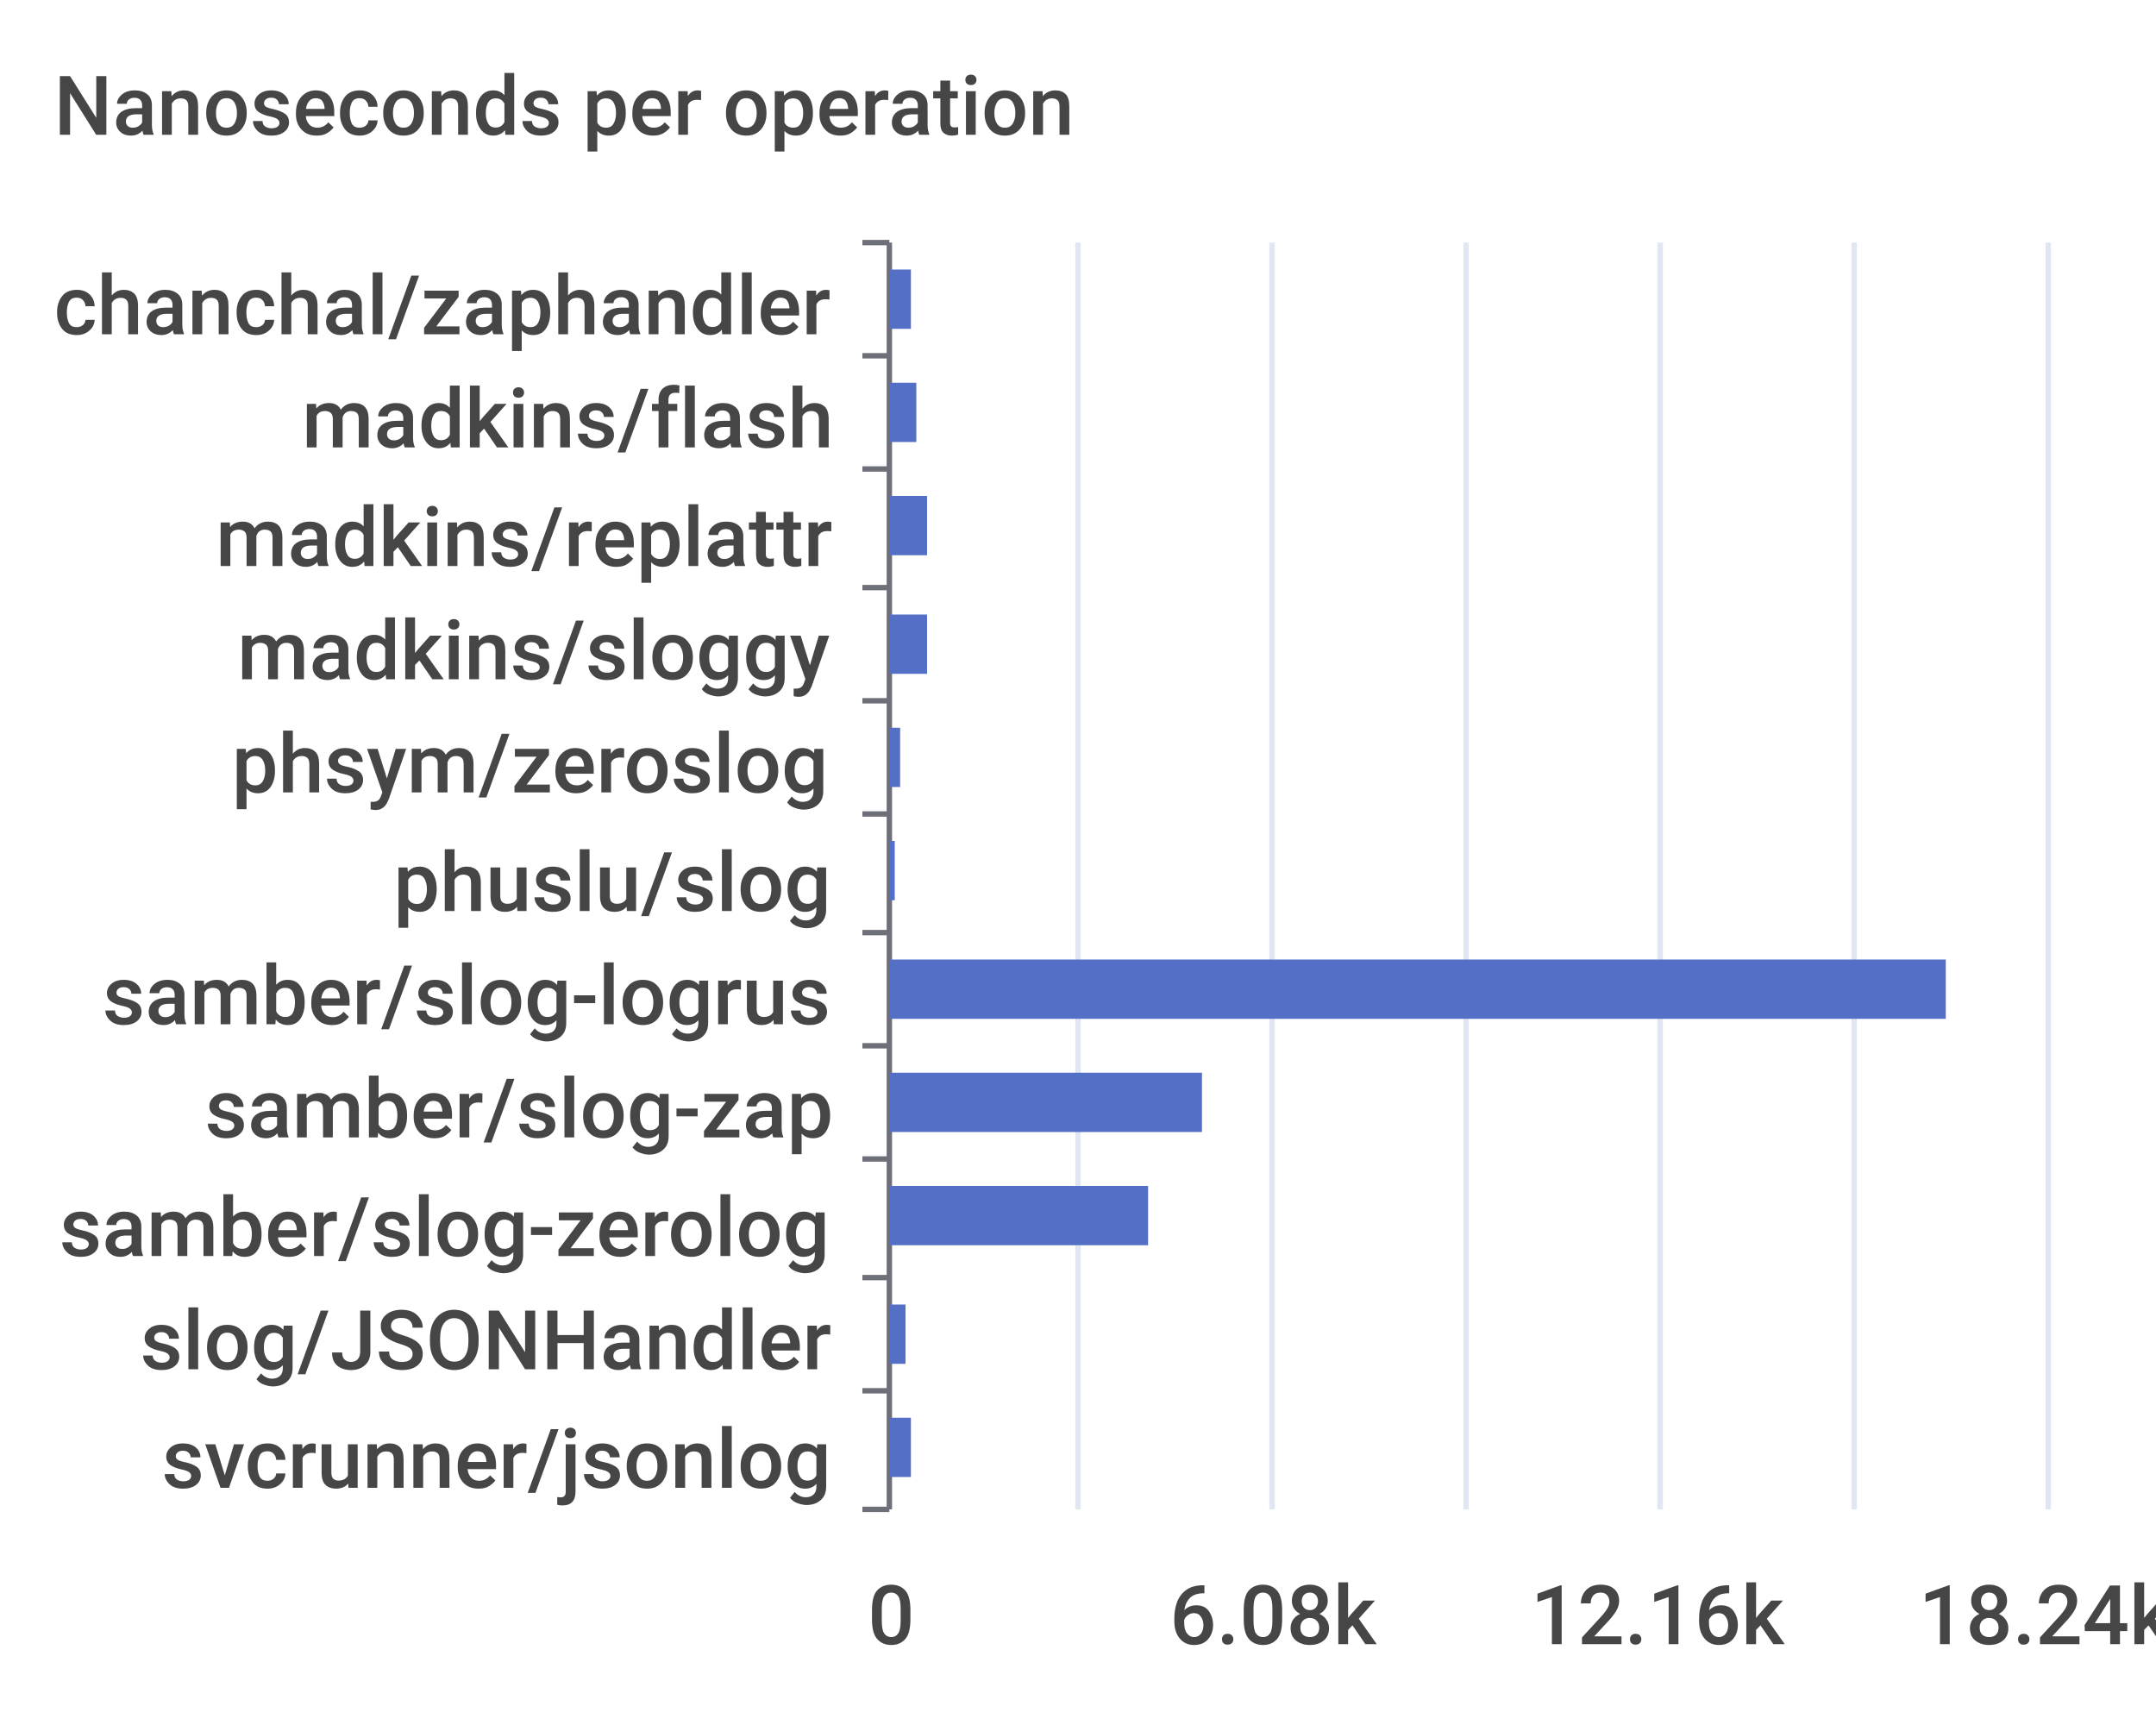
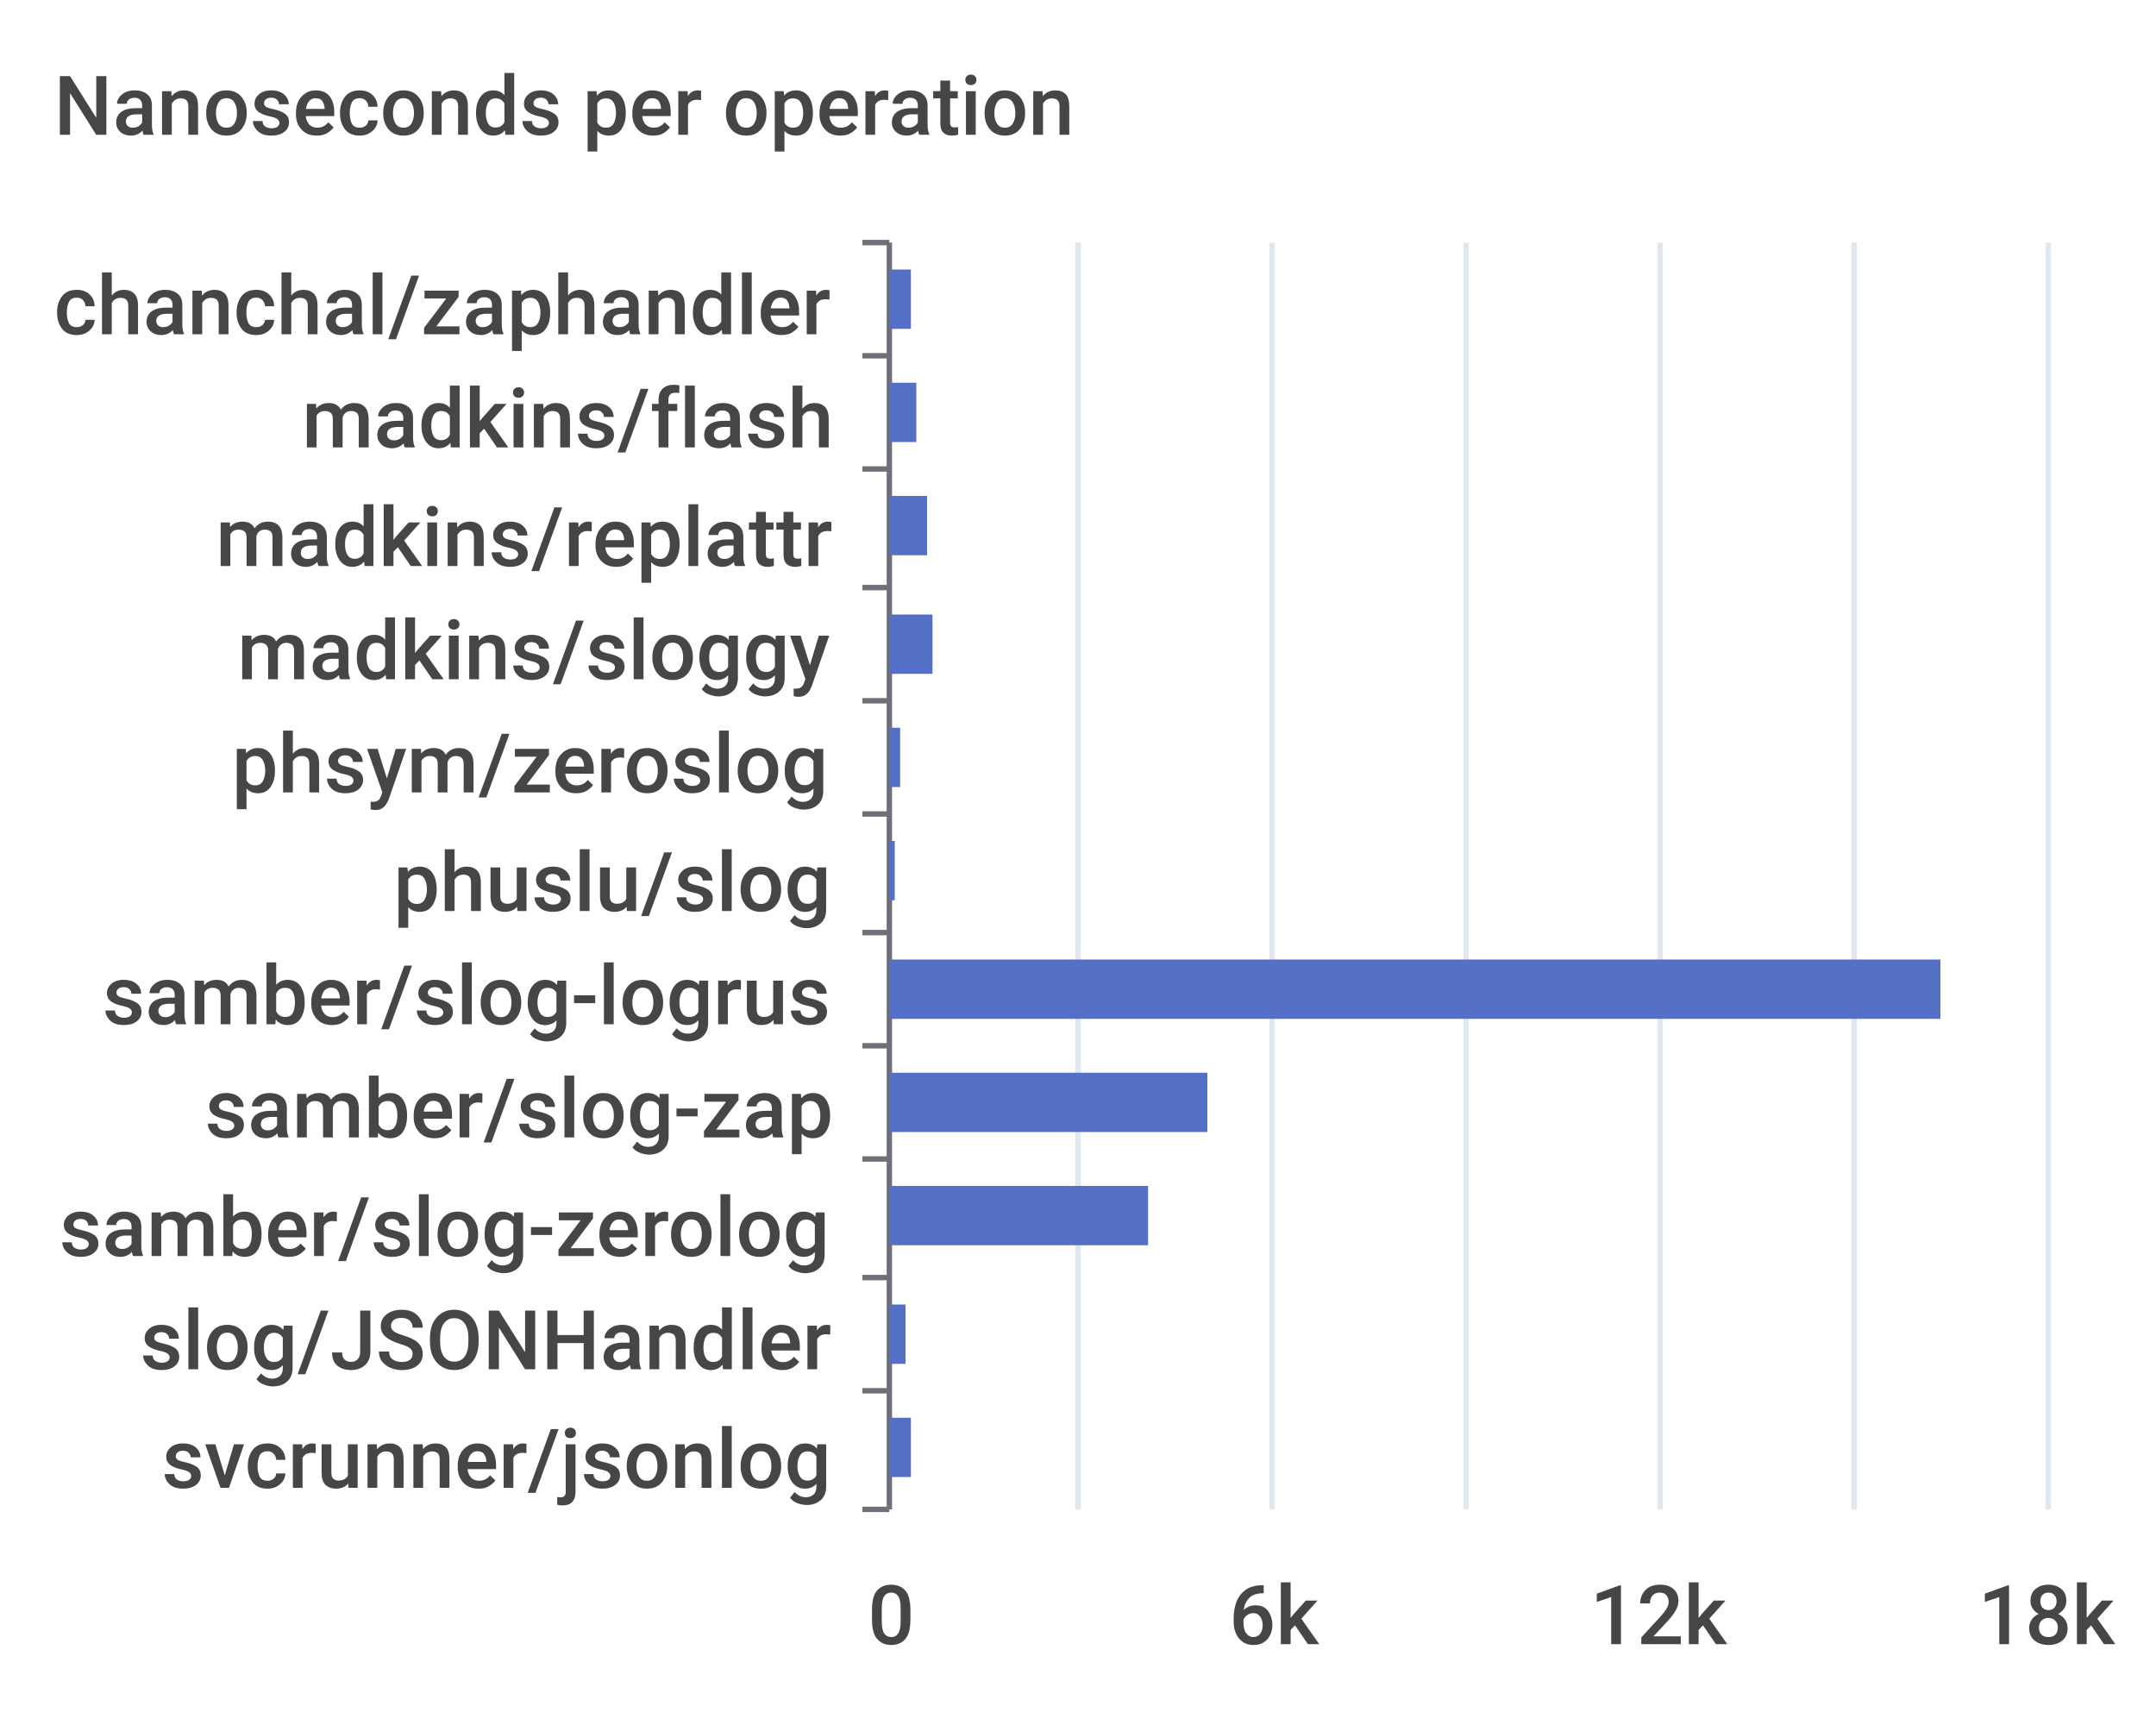
<svg xmlns="http://www.w3.org/2000/svg" width="400" height="320">\n<path d="M 0 0 L 400 0 L 400 320 L 0 320 L 0 0" style="stroke-width:0;stroke:none;fill:rgba(255,255,255,1.0)" />
  <text x="10" y="25" style="stroke-width:0;stroke:none;fill:rgba(70,70,70,1.0);font-size:15.3px;font-family:'Roboto Medium',sans-serif">Nanoseconds per operation</text>
  <path d="M 160 45 L 165 45" style="stroke-width:1;stroke:rgba(110,112,121,1.0);fill:none" />
  <path d="M 160 66 L 165 66" style="stroke-width:1;stroke:rgba(110,112,121,1.0);fill:none" />
  <path d="M 160 87 L 165 87" style="stroke-width:1;stroke:rgba(110,112,121,1.0);fill:none" />
  <path d="M 160 109 L 165 109" style="stroke-width:1;stroke:rgba(110,112,121,1.0);fill:none" />
  <path d="M 160 130 L 165 130" style="stroke-width:1;stroke:rgba(110,112,121,1.0);fill:none" />
  <path d="M 160 151 L 165 151" style="stroke-width:1;stroke:rgba(110,112,121,1.0);fill:none" />
  <path d="M 160 173 L 165 173" style="stroke-width:1;stroke:rgba(110,112,121,1.0);fill:none" />
  <path d="M 160 194 L 165 194" style="stroke-width:1;stroke:rgba(110,112,121,1.0);fill:none" />
  <path d="M 160 215 L 165 215" style="stroke-width:1;stroke:rgba(110,112,121,1.0);fill:none" />
  <path d="M 160 237 L 165 237" style="stroke-width:1;stroke:rgba(110,112,121,1.0);fill:none" />
  <path d="M 160 258 L 165 258" style="stroke-width:1;stroke:rgba(110,112,121,1.0);fill:none" />
  <path d="M 160 280 L 165 280" style="stroke-width:1;stroke:rgba(110,112,121,1.0);fill:none" />
  <path d="M 165 45 L 165 280" style="stroke-width:1;stroke:rgba(110,112,121,1.0);fill:none" />
  <text x="10" y="62" style="stroke-width:0;stroke:none;fill:rgba(70,70,70,1.0);font-size:15.3px;font-family:'Roboto Medium',sans-serif">chanchal/zaphandler</text>
  <text x="56" y="83" style="stroke-width:0;stroke:none;fill:rgba(70,70,70,1.0);font-size:15.3px;font-family:'Roboto Medium',sans-serif">madkins/flash</text>
  <text x="40" y="105" style="stroke-width:0;stroke:none;fill:rgba(70,70,70,1.0);font-size:15.3px;font-family:'Roboto Medium',sans-serif">madkins/replattr</text>
  <text x="44" y="126" style="stroke-width:0;stroke:none;fill:rgba(70,70,70,1.0);font-size:15.3px;font-family:'Roboto Medium',sans-serif">madkins/sloggy</text>
  <text x="43" y="147" style="stroke-width:0;stroke:none;fill:rgba(70,70,70,1.0);font-size:15.3px;font-family:'Roboto Medium',sans-serif">phsym/zeroslog</text>
  <text x="73" y="169" style="stroke-width:0;stroke:none;fill:rgba(70,70,70,1.0);font-size:15.3px;font-family:'Roboto Medium',sans-serif">phuslu/slog</text>
  <text x="19" y="190" style="stroke-width:0;stroke:none;fill:rgba(70,70,70,1.0);font-size:15.3px;font-family:'Roboto Medium',sans-serif">samber/slog-logrus</text>
  <text x="38" y="211" style="stroke-width:0;stroke:none;fill:rgba(70,70,70,1.0);font-size:15.3px;font-family:'Roboto Medium',sans-serif">samber/slog-zap</text>
  <text x="11" y="233" style="stroke-width:0;stroke:none;fill:rgba(70,70,70,1.0);font-size:15.3px;font-family:'Roboto Medium',sans-serif">samber/slog-zerolog</text>
  <text x="26" y="254" style="stroke-width:0;stroke:none;fill:rgba(70,70,70,1.0);font-size:15.3px;font-family:'Roboto Medium',sans-serif">slog/JSONHandler</text>
  <text x="30" y="276" style="stroke-width:0;stroke:none;fill:rgba(70,70,70,1.0);font-size:15.3px;font-family:'Roboto Medium',sans-serif">svcrunner/jsonlog</text>
  <text x="161" y="305" style="stroke-width:0;stroke:none;fill:rgba(70,70,70,1.0);font-size:15.3px;font-family:'Roboto Medium',sans-serif">0</text>
-   <text x="217" y="305" style="stroke-width:0;stroke:none;fill:rgba(70,70,70,1.0);font-size:15.3px;font-family:'Roboto Medium',sans-serif">6.08k</text>
-   <text x="284" y="305" style="stroke-width:0;stroke:none;fill:rgba(70,70,70,1.0);font-size:15.3px;font-family:'Roboto Medium',sans-serif">12.16k</text>
-   <text x="356" y="305" style="stroke-width:0;stroke:none;fill:rgba(70,70,70,1.0);font-size:15.3px;font-family:'Roboto Medium',sans-serif">18.24k</text>
+   <text x="228" y="305" style="stroke-width:0;stroke:none;fill:rgba(70,70,70,1.0);font-size:15.3px;font-family:'Roboto Medium',sans-serif">6k</text>
+   <text x="295" y="305" style="stroke-width:0;stroke:none;fill:rgba(70,70,70,1.0);font-size:15.3px;font-family:'Roboto Medium',sans-serif">12k</text>
+   <text x="367" y="305" style="stroke-width:0;stroke:none;fill:rgba(70,70,70,1.0);font-size:15.3px;font-family:'Roboto Medium',sans-serif">18k</text>
  <path d="M 200 45 L 200 280" style="stroke-width:1;stroke:rgba(224,230,242,1.0);fill:none" />
  <path d="M 236 45 L 236 280" style="stroke-width:1;stroke:rgba(224,230,242,1.0);fill:none" />
  <path d="M 272 45 L 272 280" style="stroke-width:1;stroke:rgba(224,230,242,1.0);fill:none" />
  <path d="M 308 45 L 308 280" style="stroke-width:1;stroke:rgba(224,230,242,1.0);fill:none" />
  <path d="M 344 45 L 344 280" style="stroke-width:1;stroke:rgba(224,230,242,1.0);fill:none" />
  <path d="M 380 45 L 380 280" style="stroke-width:1;stroke:rgba(224,230,242,1.0);fill:none" />
  <path d="M 165 263 L 169 263 L 169 274 L 165 274 L 165 263" style="stroke-width:0;stroke:none;fill:rgba(84,112,198,1.0)" />
  <path d="M 165 242 L 168 242 L 168 253 L 165 253 L 165 242" style="stroke-width:0;stroke:none;fill:rgba(84,112,198,1.0)" />
  <path d="M 165 220 L 213 220 L 213 231 L 165 231 L 165 220" style="stroke-width:0;stroke:none;fill:rgba(84,112,198,1.0)" />
-   <path d="M 165 199 L 223 199 L 223 210 L 165 210 L 165 199" style="stroke-width:0;stroke:none;fill:rgba(84,112,198,1.0)" />
-   <path d="M 165 178 L 361 178 L 361 189 L 165 189 L 165 178" style="stroke-width:0;stroke:none;fill:rgba(84,112,198,1.0)" />
+   <path d="M 165 199 L 224 199 L 224 210 L 165 210 L 165 199" style="stroke-width:0;stroke:none;fill:rgba(84,112,198,1.0)" />
+   <path d="M 165 178 L 360 178 L 360 189 L 165 189 L 165 178" style="stroke-width:0;stroke:none;fill:rgba(84,112,198,1.0)" />
  <path d="M 165 156 L 166 156 L 166 167 L 165 167 L 165 156" style="stroke-width:0;stroke:none;fill:rgba(84,112,198,1.0)" />
  <path d="M 165 135 L 167 135 L 167 146 L 165 146 L 165 135" style="stroke-width:0;stroke:none;fill:rgba(84,112,198,1.0)" />
-   <path d="M 165 114 L 172 114 L 172 125 L 165 125 L 165 114" style="stroke-width:0;stroke:none;fill:rgba(84,112,198,1.0)" />
+   <path d="M 165 114 L 173 114 L 173 125 L 165 125 L 165 114" style="stroke-width:0;stroke:none;fill:rgba(84,112,198,1.0)" />
  <path d="M 165 92 L 172 92 L 172 103 L 165 103 L 165 92" style="stroke-width:0;stroke:none;fill:rgba(84,112,198,1.0)" />
  <path d="M 165 71 L 170 71 L 170 82 L 165 82 L 165 71" style="stroke-width:0;stroke:none;fill:rgba(84,112,198,1.0)" />
  <path d="M 165 50 L 169 50 L 169 61 L 165 61 L 165 50" style="stroke-width:0;stroke:none;fill:rgba(84,112,198,1.0)" />
</svg>
